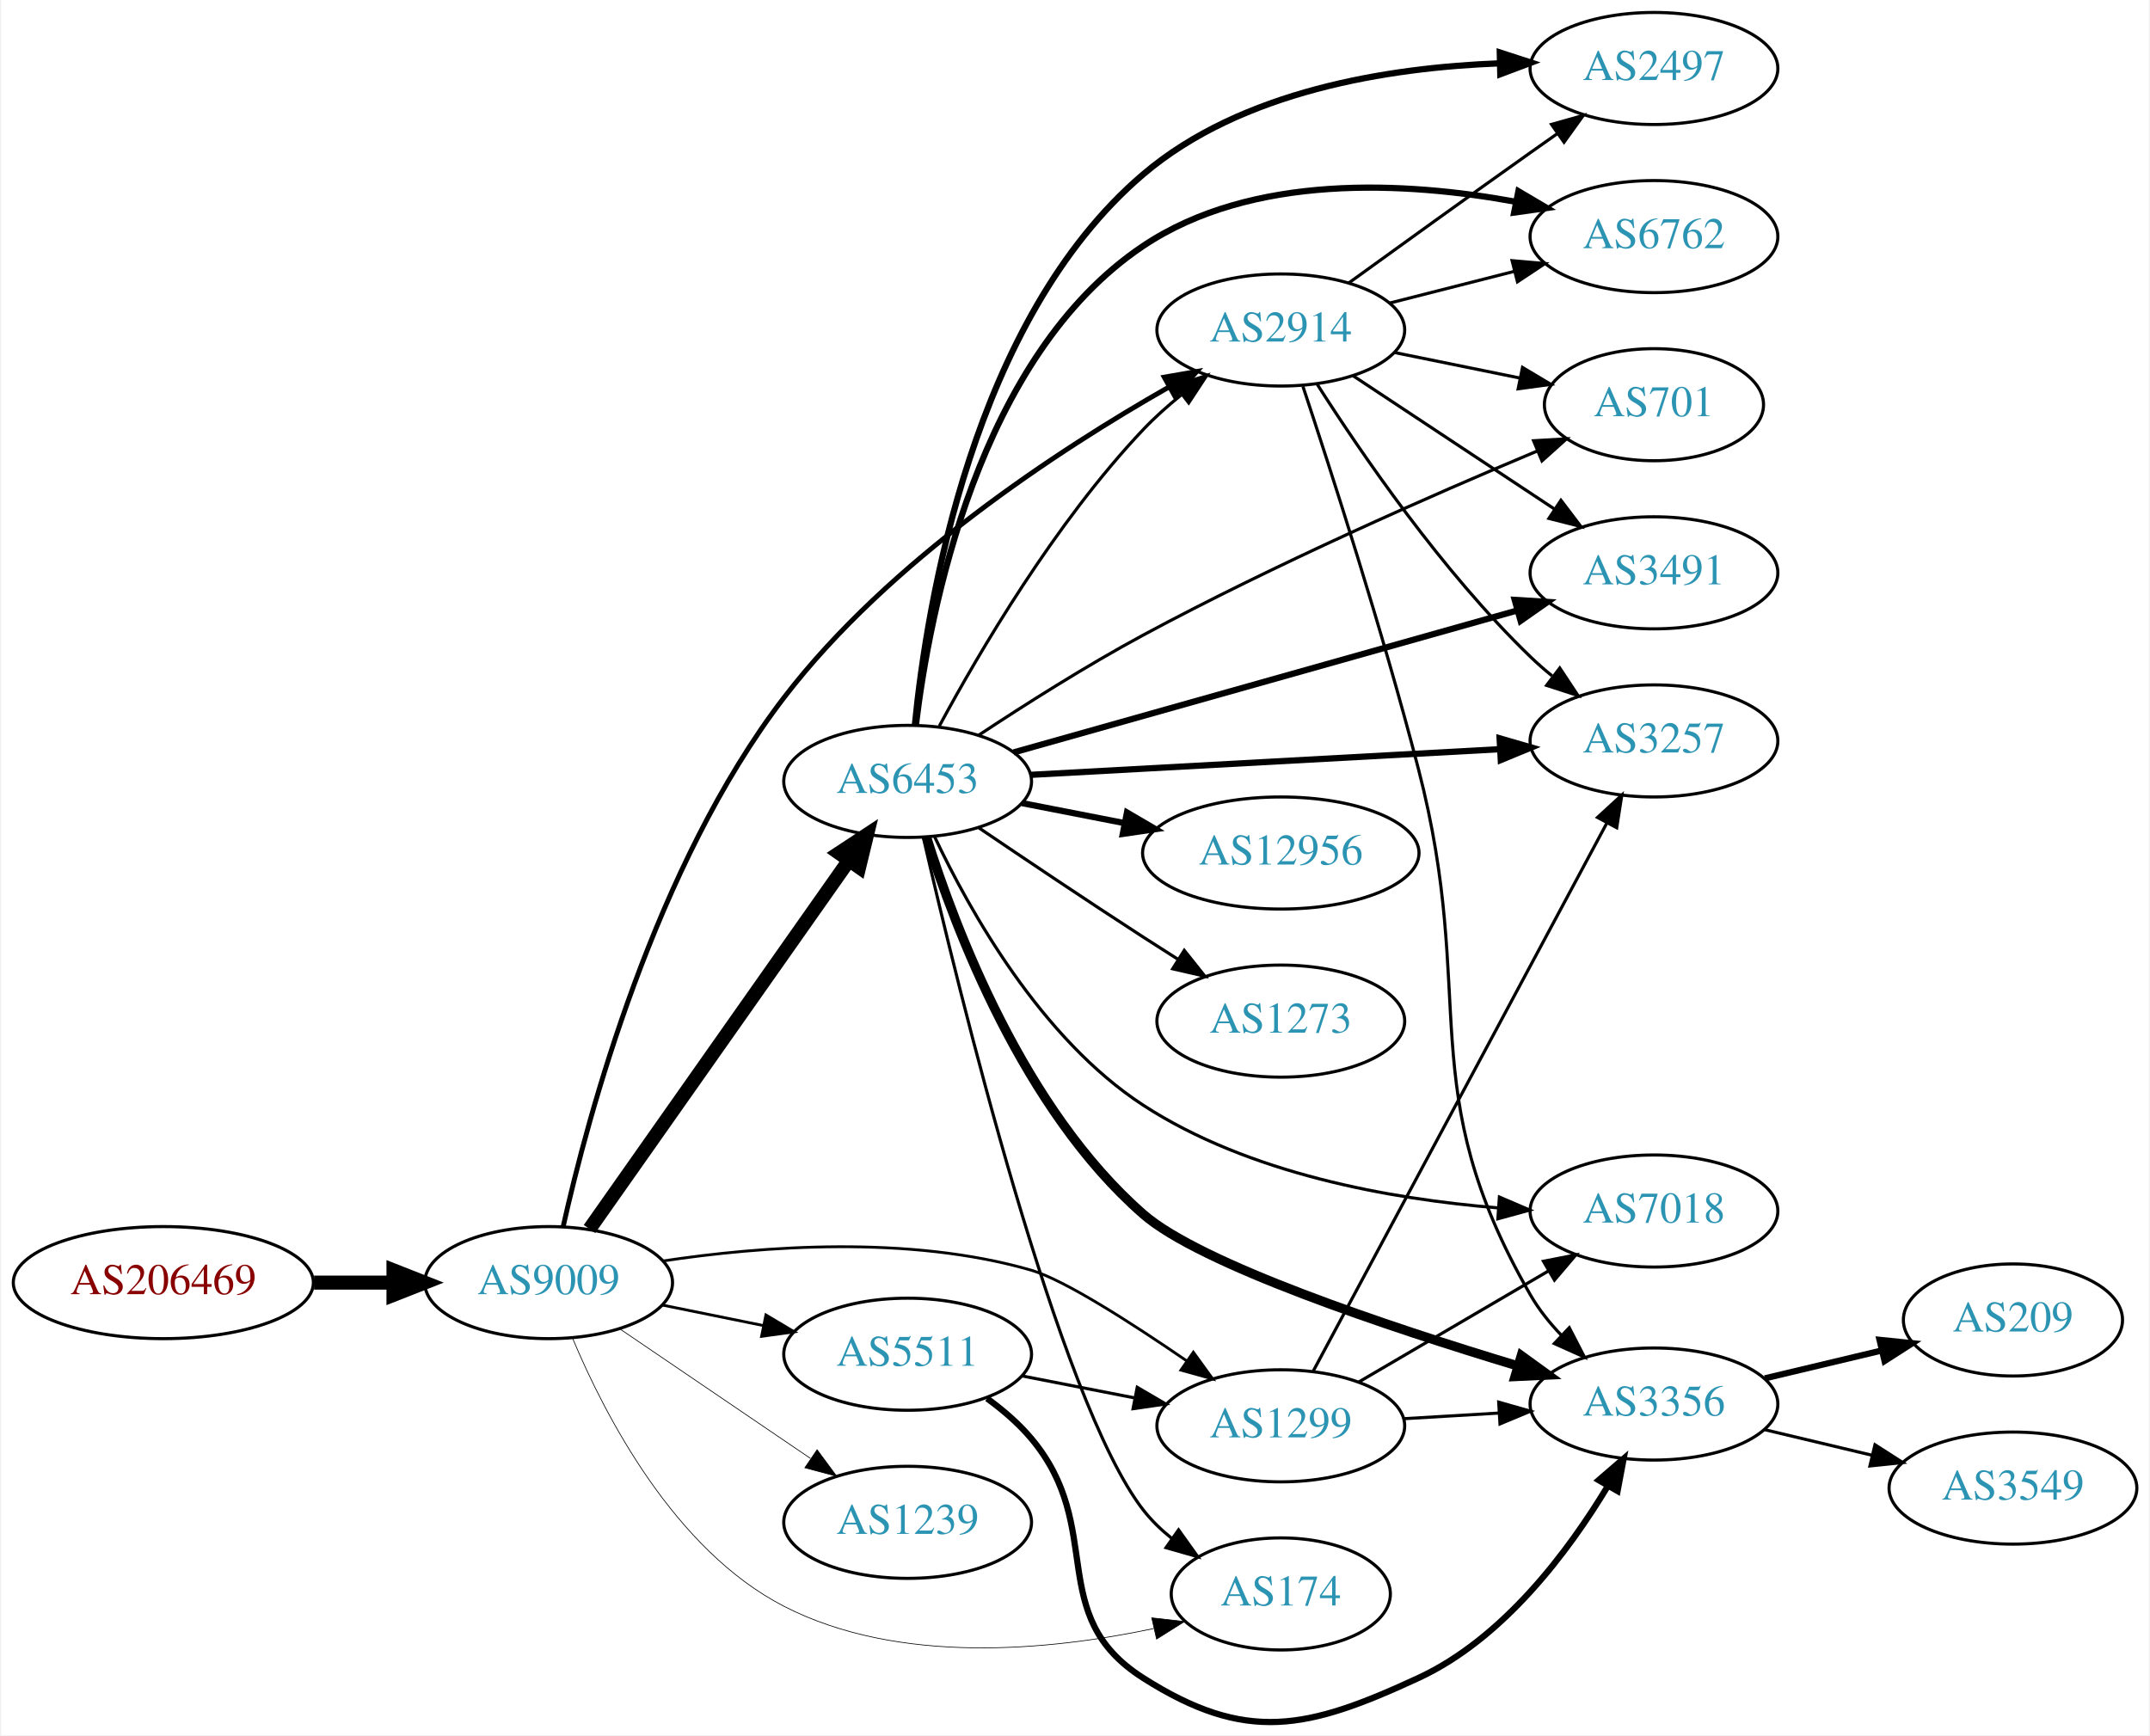
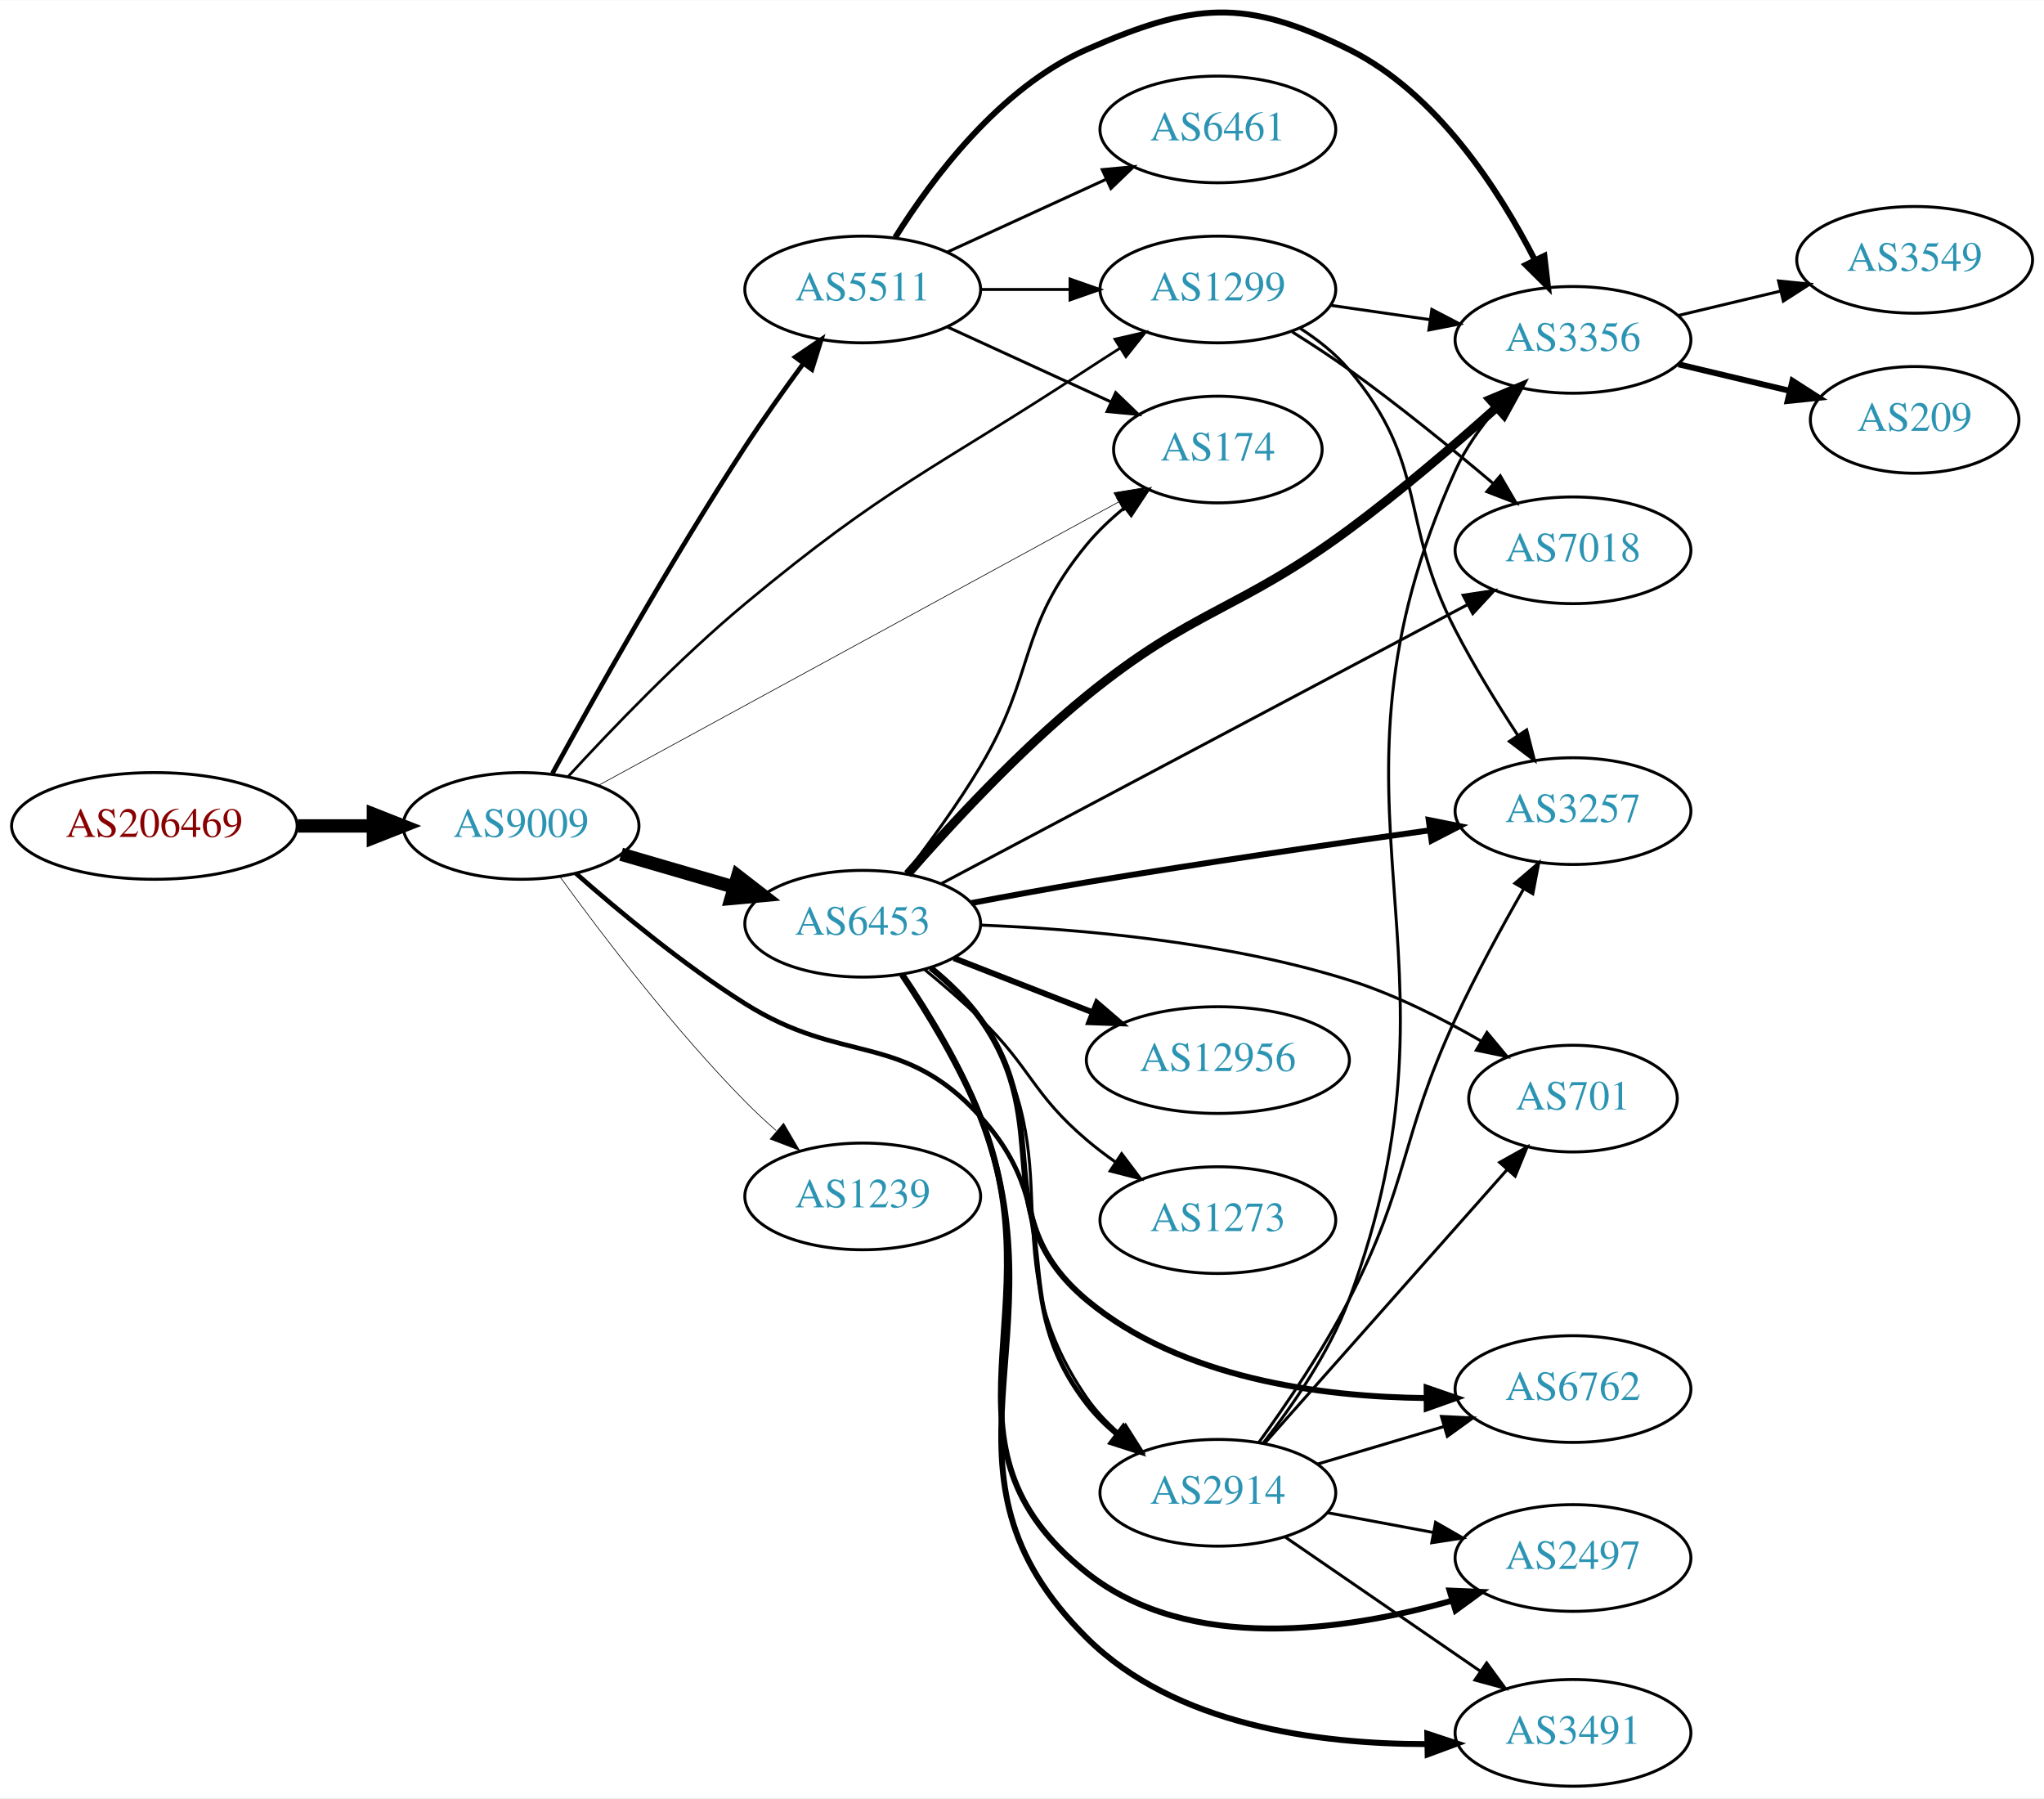
- <svg xmlns="http://www.w3.org/2000/svg" xmlns:xlink="http://www.w3.org/1999/xlink" width="690pt" height="557pt" viewBox="0.00 0.00 689.76 557.39">
-   <g id="graph0" class="graph" transform="scale(1 1) rotate(0) translate(4 553.386)">
-     <polygon fill="white" stroke="none" points="-4,4 -4,-553.386 685.755,-553.386 685.755,4 -4,4" />
+ <svg xmlns="http://www.w3.org/2000/svg" xmlns:xlink="http://www.w3.org/1999/xlink" width="690pt" height="607pt" viewBox="0.00 0.00 689.76 606.56">
+   <g id="graph0" class="graph" transform="scale(1 1) rotate(0) translate(4 602.558)">
+     <polygon fill="white" stroke="none" points="-4,4 -4,-602.558 685.755,-602.558 685.755,4 -4,4" />
    <g id="node1" class="node">
      <g id="a_node1">
        <a xlink:href="/asn/206469" xlink:title="AS206469 ~ Networked Creativity LLP [AT]">
-           <ellipse fill="#ffffff" stroke="black" cx="48.096" cy="-141.386" rx="48.192" ry="18" />
-           <text text-anchor="middle" x="48.096" y="-137.686" font-family="Times,serif" font-size="14.00" fill="#880000">AS206469</text>
+           <ellipse fill="#ffffff" stroke="black" cx="48.096" cy="-324" rx="48.192" ry="18" />
+           <text text-anchor="middle" x="48.096" y="-320.3" font-family="Times,serif" font-size="14.00" fill="#880000">AS206469</text>
        </a>
      </g>
    </g>
    <g id="node2" class="node">
      <g id="a_node2">
        <a xlink:href="/asn/9009" xlink:title="AS9009 ~ M247 Ltd [GB]">
-           <ellipse fill="#ffffff" stroke="black" cx="171.838" cy="-141.386" rx="39.794" ry="18" />
-           <text text-anchor="middle" x="171.838" y="-137.686" font-family="Times,serif" font-size="14.00" fill="#2c94b3">AS9009</text>
+           <ellipse fill="#ffffff" stroke="black" cx="171.838" cy="-324" rx="39.794" ry="18" />
+           <text text-anchor="middle" x="171.838" y="-320.3" font-family="Times,serif" font-size="14.00" fill="#2c94b3">AS9009</text>
        </a>
      </g>
    </g>
    <g id="edge1" class="edge">
-       <path fill="none" stroke="black" stroke-width="4.5" d="M96.513,-141.386C104.867,-141.386 113.577,-141.386 121.969,-141.386" />
-       <polygon fill="black" stroke="black" stroke-width="4.5" points="122.004,-145.324 132.004,-141.386 122.004,-137.449 122.004,-145.324" />
+       <path fill="none" stroke="black" stroke-width="4.5" d="M96.513,-324C104.867,-324 113.577,-324 121.969,-324" />
+       <polygon fill="black" stroke="black" stroke-width="4.5" points="122.004,-327.938 132.004,-324 122.004,-320.063 122.004,-327.938" />
    </g>
    <g id="node3" class="node">
      <g id="a_node3">
        <a xlink:href="/asn/6453" xlink:title="AS6453 ~ TATA COMMUNICATIONS (AMERICA) INC [US]">
-           <ellipse fill="#ffffff" stroke="black" cx="287.131" cy="-302.386" rx="39.794" ry="18" />
-           <text text-anchor="middle" x="287.131" y="-298.686" font-family="Times,serif" font-size="14.00" fill="#2c94b3">AS6453</text>
+           <ellipse fill="#ffffff" stroke="black" cx="287.131" cy="-291" rx="39.794" ry="18" />
+           <text text-anchor="middle" x="287.131" y="-287.3" font-family="Times,serif" font-size="14.00" fill="#2c94b3">AS6453</text>
        </a>
      </g>
    </g>
    <g id="edge2" class="edge">
-       <path fill="none" stroke="black" stroke-width="4.5" d="M184.962,-158.616C204.979,-187.062 245.033,-243.982 268.288,-277.03" />
-       <polygon fill="black" stroke="black" stroke-width="4.5" points="265.119,-279.368 274.094,-285.28 271.559,-274.836 265.119,-279.368" />
+       <path fill="none" stroke="black" stroke-width="4.5" d="M205.607,-314.455C217.467,-311 231.037,-307.048 243.614,-303.384" />
+       <polygon fill="black" stroke="black" stroke-width="4.5" points="244.936,-307.101 253.436,-300.524 242.733,-299.54 244.936,-307.101" />
    </g>
    <g id="node4" class="node">
      <g id="a_node4">
-         <a xlink:href="/asn/5511" xlink:title="AS5511 ~ Orange S.A. [FR]">
-           <ellipse fill="#ffffff" stroke="black" cx="287.131" cy="-118.386" rx="39.794" ry="18" />
-           <text text-anchor="middle" x="287.131" y="-114.686" font-family="Times,serif" font-size="14.00" fill="#2c94b3">AS5511</text>
+         <a xlink:href="/asn/2914" xlink:title="AS2914 ~ NTT America, Inc. [US]">
+           <ellipse fill="#ffffff" stroke="black" cx="406.973" cy="-99" rx="39.794" ry="18" />
+           <text text-anchor="middle" x="406.973" y="-95.3" font-family="Times,serif" font-size="14.00" fill="#2c94b3">AS2914</text>
        </a>
      </g>
    </g>
    <g id="edge3" class="edge">
-       <path fill="none" stroke="black" stroke-width="0.9" d="M208.374,-134.172C218.602,-132.095 229.903,-129.801 240.646,-127.62" />
-       <polygon fill="black" stroke="black" stroke-width="0.9" points="241.618,-130.994 250.721,-125.575 240.225,-124.134 241.618,-130.994" />
+       <path fill="none" stroke="black" stroke-width="1.575" d="M190.366,-307.975C204.966,-295.117 226.661,-277.112 247.484,-264 280.553,-243.176 300.437,-254.868 326.777,-226 357.772,-192.031 334.599,-165.339 362.777,-129 365.624,-125.329 369.045,-121.932 372.7,-118.846" />
+       <polygon fill="black" stroke="black" stroke-width="1.575" points="375.087,-121.429 380.942,-112.599 370.858,-115.85 375.087,-121.429" />
    </g>
    <g id="node5" class="node">
      <g id="a_node5">
        <a xlink:href="/asn/1299" xlink:title="AS1299 ~ Telia Carrier [EU]">
-           <ellipse fill="#ffffff" stroke="black" cx="406.973" cy="-95.386" rx="39.794" ry="18" />
-           <text text-anchor="middle" x="406.973" y="-91.686" font-family="Times,serif" font-size="14.00" fill="#2c94b3">AS1299</text>
+           <ellipse fill="#ffffff" stroke="black" cx="406.973" cy="-505" rx="39.794" ry="18" />
+           <text text-anchor="middle" x="406.973" y="-501.3" font-family="Times,serif" font-size="14.00" fill="#2c94b3">AS1299</text>
        </a>
      </g>
    </g>
    <g id="edge4" class="edge">
-       <path fill="none" stroke="black" stroke-width="0.9" d="M208.462,-148.327C240.173,-153.103 287.484,-156.752 326.777,-145.386 337.315,-142.338 358.743,-128.614 376.656,-116.315" />
-       <polygon fill="black" stroke="black" stroke-width="0.9" points="378.889,-119.025 385.104,-110.444 374.894,-113.277 378.889,-119.025" />
+       <path fill="none" stroke="black" stroke-width="0.9" d="M187.749,-340.695C202.265,-356.519 225.318,-380.547 247.484,-399 295.223,-438.743 310.809,-443.975 362.777,-478 366.357,-480.343 370.126,-482.765 373.885,-485.152" />
+       <polygon fill="black" stroke="black" stroke-width="0.9" points="372.218,-488.239 382.545,-490.605 375.948,-482.315 372.218,-488.239" />
    </g>
    <g id="node6" class="node">
      <g id="a_node6">
-         <a xlink:href="/asn/2914" xlink:title="AS2914 ~ NTT America, Inc. [US]">
-           <ellipse fill="#ffffff" stroke="black" cx="406.973" cy="-447.386" rx="39.794" ry="18" />
-           <text text-anchor="middle" x="406.973" y="-443.686" font-family="Times,serif" font-size="14.00" fill="#2c94b3">AS2914</text>
+         <a xlink:href="/asn/5511" xlink:title="AS5511 ~ Orange S.A. [FR]">
+           <ellipse fill="#ffffff" stroke="black" cx="287.131" cy="-505" rx="39.794" ry="18" />
+           <text text-anchor="middle" x="287.131" y="-501.3" font-family="Times,serif" font-size="14.00" fill="#2c94b3">AS5511</text>
        </a>
      </g>
    </g>
    <g id="edge5" class="edge">
-       <path fill="none" stroke="black" stroke-width="1.575" d="M176.494,-159.34C184.42,-194.826 205.91,-275.192 247.484,-329.386 281.219,-373.36 335.498,-408.828 370.955,-429.012" />
-       <polygon fill="black" stroke="black" stroke-width="1.575" points="369.543,-432.233 379.981,-434.052 372.956,-426.121 369.543,-432.233" />
+       <path fill="none" stroke="black" stroke-width="1.575" d="M182.426,-341.733C196.127,-366.762 222.428,-413.673 247.484,-452 253.56,-461.293 260.613,-471.196 267.019,-479.895" />
+       <polygon fill="black" stroke="black" stroke-width="1.575" points="264.368,-482.196 273.148,-488.126 269.983,-478.015 264.368,-482.196" />
    </g>
    <g id="node7" class="node">
      <g id="a_node7">
        <a xlink:href="/asn/1239" xlink:title="AS1239 ~ Sprint [US]">
-           <ellipse fill="#ffffff" stroke="black" cx="287.131" cy="-64.386" rx="39.794" ry="18" />
-           <text text-anchor="middle" x="287.131" y="-60.686" font-family="Times,serif" font-size="14.00" fill="#2c94b3">AS1239</text>
+           <ellipse fill="#ffffff" stroke="black" cx="287.131" cy="-199" rx="39.794" ry="18" />
+           <text text-anchor="middle" x="287.131" y="-195.3" font-family="Times,serif" font-size="14.00" fill="#2c94b3">AS1239</text>
        </a>
      </g>
    </g>
    <g id="edge6" class="edge">
-       <path fill="none" stroke="black" stroke-width="0.225" d="M194.682,-126.54C212.079,-114.716 236.627,-98.032 255.909,-84.926" />
-       <polygon fill="black" stroke="black" stroke-width="0.225" points="258.051,-87.703 264.354,-79.187 254.116,-81.913 258.051,-87.703" />
+       <path fill="none" stroke="black" stroke-width="0.225" d="M185.087,-306.678C199.141,-287.321 223.369,-255.486 247.484,-231 250.736,-227.699 254.304,-224.388 257.917,-221.215" />
+       <polygon fill="black" stroke="black" stroke-width="0.225" points="260.426,-223.676 265.794,-214.542 255.902,-218.335 260.426,-223.676" />
    </g>
    <g id="node8" class="node">
      <g id="a_node8">
        <a xlink:href="/asn/174" xlink:title="AS174 ~ Cogent Communications [US]">
-           <ellipse fill="#ffffff" stroke="black" cx="406.973" cy="-41.386" rx="35.194" ry="18" />
-           <text text-anchor="middle" x="406.973" y="-37.686" font-family="Times,serif" font-size="14.00" fill="#2c94b3">AS174</text>
+           <ellipse fill="#ffffff" stroke="black" cx="406.973" cy="-451" rx="35.194" ry="18" />
+           <text text-anchor="middle" x="406.973" y="-447.3" font-family="Times,serif" font-size="14.00" fill="#2c94b3">AS174</text>
        </a>
      </g>
    </g>
    <g id="edge7" class="edge">
-       <path fill="none" stroke="black" stroke-width="0.225" d="M179.602,-123.335C189.948,-98.672 212.288,-55.448 247.484,-37.386 284.324,-18.481 332.597,-23.177 366.144,-30.263" />
-       <polygon fill="black" stroke="black" stroke-width="0.225" points="365.526,-33.712 376.053,-32.516 367.078,-26.886 365.526,-33.712" />
+       <path fill="none" stroke="black" stroke-width="0.225" d="M198.231,-337.833C240.827,-361.037 326.607,-407.765 373.516,-433.319" />
+       <polygon fill="black" stroke="black" stroke-width="0.225" points="371.9,-436.424 382.356,-438.134 375.248,-430.277 371.9,-436.424" />
    </g>
    <g id="edge14" class="edge">
-       <path fill="none" stroke="black" d="M297.321,-320.195C309.986,-343.681 334.476,-385.519 362.777,-415.386 366.455,-419.267 370.649,-423.013 374.945,-426.49" />
-       <polygon fill="black" stroke="black" points="373.15,-429.523 383.222,-432.811 377.399,-423.96 373.15,-429.523" />
-     </g>
-     <g id="edge15" class="edge">
-       <path fill="none" stroke="black" d="M292.15,-284.485C303.296,-235.996 335.57,-103.407 362.777,-68.386 365.402,-65.008 368.577,-61.942 372.001,-59.191" />
-       <polygon fill="black" stroke="black" points="374.139,-61.966 380.3,-53.346 370.108,-56.243 374.139,-61.966" />
+       <path fill="none" stroke="black" d="M310.414,-276.374C316.457,-271.478 322.503,-265.572 326.777,-259 358.999,-209.461 329.23,-179.651 362.777,-131 365.748,-126.693 369.489,-122.737 373.52,-119.186" />
+       <polygon fill="black" stroke="black" points="375.834,-121.818 381.505,-112.869 371.491,-116.328 375.834,-121.818" />
+     </g>
+     <g id="edge17" class="edge">
+       <path fill="none" stroke="black" d="M301.845,-308.116C309.637,-318.239 319.298,-331.489 326.777,-344 345.749,-375.736 339.231,-390.492 362.777,-419 366.418,-423.407 370.789,-427.538 375.333,-431.271" />
+       <polygon fill="black" stroke="black" points="373.498,-434.273 383.577,-437.537 377.733,-428.699 373.498,-434.273" />
    </g>
    <g id="node9" class="node">
      <g id="a_node9">
        <a xlink:href="/asn/3491" xlink:title="AS3491 ~ PCCW Global, Inc. [US]">
-           <ellipse fill="#ffffff" stroke="black" cx="526.816" cy="-369.386" rx="39.794" ry="18" />
-           <text text-anchor="middle" x="526.816" y="-365.686" font-family="Times,serif" font-size="14.00" fill="#2c94b3">AS3491</text>
+           <ellipse fill="#ffffff" stroke="black" cx="526.816" cy="-18" rx="39.794" ry="18" />
+           <text text-anchor="middle" x="526.816" y="-14.3" font-family="Times,serif" font-size="14.00" fill="#2c94b3">AS3491</text>
        </a>
      </g>
    </g>
    <g id="edge8" class="edge">
-       <path fill="none" stroke="black" stroke-width="2" d="M321.18,-311.702C363.367,-323.594 436.44,-344.192 482.893,-357.287" />
-       <polygon fill="black" stroke="black" stroke-width="2" points="482.091,-360.697 492.665,-360.041 483.99,-353.959 482.091,-360.697" />
+       <path fill="none" stroke="black" stroke-width="2" d="M300.478,-273.886C309.054,-261.23 320.099,-243.265 326.777,-226 355.581,-151.535 306.097,-106.232 362.777,-50 392.505,-20.508 440.945,-14.174 477.316,-14.217" />
+       <polygon fill="black" stroke="black" stroke-width="2" points="477.644,-17.723 487.704,-14.4 477.768,-10.724 477.644,-17.723" />
    </g>
    <g id="node10" class="node">
      <g id="a_node10">
        <a xlink:href="/asn/3356" xlink:title="AS3356 ~ Level 3 Parent, LLC [US]">
-           <ellipse fill="#ffffff" stroke="black" cx="526.816" cy="-102.386" rx="39.794" ry="18" />
-           <text text-anchor="middle" x="526.816" y="-98.686" font-family="Times,serif" font-size="14.00" fill="#2c94b3">AS3356</text>
+           <ellipse fill="#ffffff" stroke="black" cx="526.816" cy="-488" rx="39.794" ry="18" />
+           <text text-anchor="middle" x="526.816" y="-484.3" font-family="Times,serif" font-size="14.00" fill="#2c94b3">AS3356</text>
        </a>
      </g>
    </g>
    <g id="edge9" class="edge">
-       <path fill="none" stroke="black" stroke-width="3" d="M293.216,-284.409C302.388,-255.093 324.407,-196.904 362.777,-163.386 381.162,-147.326 441.269,-127.244 483.12,-114.611" />
-       <polygon fill="black" stroke="black" stroke-width="3" points="484.22,-117.935 492.802,-111.723 482.219,-111.228 484.22,-117.935" />
+       <path fill="none" stroke="black" stroke-width="3" d="M302.269,-307.742C316.578,-324.141 339.811,-349.321 362.777,-368 398.857,-397.344 413.777,-396.349 451.17,-424 468.38,-436.727 486.639,-452.341 500.791,-464.96" />
+       <polygon fill="black" stroke="black" stroke-width="3" points="498.836,-467.909 508.61,-471.999 503.52,-462.707 498.836,-467.909" />
    </g>
    <g id="node11" class="node">
      <g id="a_node11">
-         <a xlink:href="/asn/2497" xlink:title="AS2497 ~ Internet Initiative Japan Inc. [JP]">
-           <ellipse fill="#ffffff" stroke="black" cx="526.816" cy="-531.386" rx="39.794" ry="18" />
-           <text text-anchor="middle" x="526.816" y="-527.686" font-family="Times,serif" font-size="14.00" fill="#2c94b3">AS2497</text>
+         <a xlink:href="/asn/3257" xlink:title="AS3257 ~ GTT [DE]">
+           <ellipse fill="#ffffff" stroke="black" cx="526.816" cy="-329" rx="39.794" ry="18" />
+           <text text-anchor="middle" x="526.816" y="-325.3" font-family="Times,serif" font-size="14.00" fill="#2c94b3">AS3257</text>
        </a>
      </g>
    </g>
    <g id="edge10" class="edge">
-       <path fill="none" stroke="black" stroke-width="2" d="M289.445,-320.419C293.288,-359.189 307.993,-450.734 362.777,-497.386 394.334,-524.259 441.672,-531.697 477.222,-533.04" />
-       <polygon fill="black" stroke="black" stroke-width="2" points="477.301,-536.542 487.378,-533.272 477.461,-529.544 477.301,-536.542" />
+       <path fill="none" stroke="black" stroke-width="2" d="M323.771,-297.979C336.107,-300.316 350.033,-302.868 362.777,-305 401.608,-311.497 445.801,-317.944 478.372,-322.517" />
+       <polygon fill="black" stroke="black" stroke-width="2" points="478.13,-326.017 488.518,-323.934 479.098,-319.084 478.13,-326.017" />
    </g>
    <g id="node12" class="node">
      <g id="a_node12">
        <a xlink:href="/asn/6762" xlink:title="AS6762 ~ TELECOM ITALIA SPARKLE S.p.A. [IT]">
-           <ellipse fill="#ffffff" stroke="black" cx="526.816" cy="-477.386" rx="39.794" ry="18" />
-           <text text-anchor="middle" x="526.816" y="-473.686" font-family="Times,serif" font-size="14.00" fill="#2c94b3">AS6762</text>
+           <ellipse fill="#ffffff" stroke="black" cx="526.816" cy="-134" rx="39.794" ry="18" />
+           <text text-anchor="middle" x="526.816" y="-130.3" font-family="Times,serif" font-size="14.00" fill="#2c94b3">AS6762</text>
        </a>
      </g>
    </g>
    <g id="edge11" class="edge">
-       <path fill="none" stroke="black" stroke-width="2" d="M289.773,-320.453C294.168,-356.927 309.757,-438.896 362.777,-474.386 397.787,-497.82 447.186,-495.024 482.415,-488.574" />
-       <polygon fill="black" stroke="black" stroke-width="2" points="483.285,-491.969 492.406,-486.579 481.915,-485.105 483.285,-491.969" />
+       <path fill="none" stroke="black" stroke-width="2" d="M310.054,-276.129C316.087,-271.226 322.218,-265.377 326.777,-259 353.039,-222.27 328.106,-192.924 362.777,-164 394.458,-137.571 441.78,-131.334 477.293,-130.962" />
+       <polygon fill="black" stroke="black" stroke-width="2" points="477.422,-134.463 487.438,-131.01 477.455,-127.463 477.422,-134.463" />
    </g>
    <g id="node13" class="node">
      <g id="a_node13">
-         <a xlink:href="/asn/3257" xlink:title="AS3257 ~ GTT [DE]">
-           <ellipse fill="#ffffff" stroke="black" cx="526.816" cy="-315.386" rx="39.794" ry="18" />
-           <text text-anchor="middle" x="526.816" y="-311.686" font-family="Times,serif" font-size="14.00" fill="#2c94b3">AS3257</text>
+         <a xlink:href="/asn/2497" xlink:title="AS2497 ~ Internet Initiative Japan Inc. [JP]">
+           <ellipse fill="#ffffff" stroke="black" cx="526.816" cy="-77" rx="39.794" ry="18" />
+           <text text-anchor="middle" x="526.816" y="-73.3" font-family="Times,serif" font-size="14.00" fill="#2c94b3">AS2497</text>
        </a>
      </g>
    </g>
    <g id="edge12" class="edge">
-       <path fill="none" stroke="black" stroke-width="2" d="M326.583,-304.489C367.661,-306.736 432.861,-310.302 477.406,-312.738" />
-       <polygon fill="black" stroke="black" stroke-width="2" points="477.243,-316.235 487.419,-313.286 477.625,-309.245 477.243,-316.235" />
+       <path fill="none" stroke="black" stroke-width="2" d="M300.332,-273.829C308.838,-261.145 319.859,-243.17 326.777,-226 353.047,-160.804 307.708,-115.681 362.777,-72 397.253,-44.654 449.946,-52.348 486.038,-62.619" />
+       <polygon fill="black" stroke="black" stroke-width="2" points="485.164,-66.011 495.749,-65.558 487.191,-59.311 485.164,-66.011" />
    </g>
    <g id="node14" class="node">
      <g id="a_node14">
        <a xlink:href="/asn/12956" xlink:title="AS12956 ~ TELXIUS [ES]">
-           <ellipse fill="#ffffff" stroke="black" cx="406.973" cy="-279.386" rx="44.393" ry="18" />
-           <text text-anchor="middle" x="406.973" y="-275.686" font-family="Times,serif" font-size="14.00" fill="#2c94b3">AS12956</text>
+           <ellipse fill="#ffffff" stroke="black" cx="406.973" cy="-245" rx="44.393" ry="18" />
+           <text text-anchor="middle" x="406.973" y="-241.3" font-family="Times,serif" font-size="14.00" fill="#2c94b3">AS12956</text>
        </a>
      </g>
    </g>
    <g id="edge13" class="edge">
-       <path fill="none" stroke="black" stroke-width="2" d="M323.807,-295.423C334.18,-293.398 345.698,-291.15 356.748,-288.994" />
-       <polygon fill="black" stroke="black" stroke-width="2" points="357.574,-292.399 366.718,-287.048 356.233,-285.528 357.574,-292.399" />
+       <path fill="none" stroke="black" stroke-width="2" d="M317.868,-279.392C332.097,-273.838 349.364,-267.098 364.828,-261.061" />
+       <polygon fill="black" stroke="black" stroke-width="2" points="366.138,-264.307 374.181,-257.41 363.592,-257.786 366.138,-264.307" />
    </g>
    <g id="node15" class="node">
      <g id="a_node15">
-         <a xlink:href="/asn/1273" xlink:title="AS1273 ~ Vodafone Group PLC [EU]">
-           <ellipse fill="#ffffff" stroke="black" cx="406.973" cy="-225.386" rx="39.794" ry="18" />
-           <text text-anchor="middle" x="406.973" y="-221.686" font-family="Times,serif" font-size="14.00" fill="#2c94b3">AS1273</text>
-         </a>
-       </g>
-     </g>
-     <g id="edge16" class="edge">
-       <path fill="none" stroke="black" d="M309.895,-287.545C324.721,-277.5 344.838,-263.997 362.777,-252.386 366.369,-250.062 370.146,-247.651 373.909,-245.271" />
-       <polygon fill="black" stroke="black" points="375.97,-248.11 382.574,-239.825 372.245,-242.183 375.97,-248.11" />
+         <a xlink:href="/asn/701" xlink:title="AS701 ~ UUNET [US]">
+           <ellipse fill="#ffffff" stroke="black" cx="526.816" cy="-232" rx="35.194" ry="18" />
+           <text text-anchor="middle" x="526.816" y="-228.3" font-family="Times,serif" font-size="14.00" fill="#2c94b3">AS701</text>
+         </a>
+       </g>
+     </g>
+     <g id="edge15" class="edge">
+       <path fill="none" stroke="black" d="M326.861,-290.546C360.439,-289.204 409.976,-284.922 451.17,-272 466.671,-267.137 482.698,-259.02 495.909,-251.364" />
+       <polygon fill="black" stroke="black" points="497.782,-254.322 504.564,-246.182 494.186,-248.316 497.782,-254.322" />
    </g>
    <g id="node16" class="node">
      <g id="a_node16">
-         <a xlink:href="/asn/701" xlink:title="AS701 ~ UUNET [US]">
-           <ellipse fill="#ffffff" stroke="black" cx="526.816" cy="-423.386" rx="35.194" ry="18" />
-           <text text-anchor="middle" x="526.816" y="-419.686" font-family="Times,serif" font-size="14.00" fill="#2c94b3">AS701</text>
-         </a>
-       </g>
-     </g>
-     <g id="edge17" class="edge">
-       <path fill="none" stroke="black" d="M309.872,-317.176C324.519,-326.863 344.44,-339.511 362.777,-349.386 405.123,-372.191 455.839,-394.461 489.339,-408.513" />
-       <polygon fill="black" stroke="black" points="488.154,-411.811 498.731,-412.426 490.847,-405.349 488.154,-411.811" />
+         <a xlink:href="/asn/7018" xlink:title="AS7018 ~ AT&amp;T Services, Inc. [US]">
+           <ellipse fill="#ffffff" stroke="black" cx="526.816" cy="-417" rx="39.794" ry="18" />
+           <text text-anchor="middle" x="526.816" y="-413.3" font-family="Times,serif" font-size="14.00" fill="#2c94b3">AS7018</text>
+         </a>
+       </g>
+     </g>
+     <g id="edge16" class="edge">
+       <path fill="none" stroke="black" d="M313.567,-304.484C356.344,-327.16 442.735,-372.958 491.068,-398.58" />
+       <polygon fill="black" stroke="black" points="489.729,-401.831 500.203,-403.422 493.007,-395.646 489.729,-401.831" />
    </g>
    <g id="node17" class="node">
      <g id="a_node17">
-         <a xlink:href="/asn/7018" xlink:title="AS7018 ~ AT&amp;T Services, Inc. [US]">
-           <ellipse fill="#ffffff" stroke="black" cx="526.816" cy="-164.386" rx="39.794" ry="18" />
-           <text text-anchor="middle" x="526.816" y="-160.686" font-family="Times,serif" font-size="14.00" fill="#2c94b3">AS7018</text>
+         <a xlink:href="/asn/1273" xlink:title="AS1273 ~ Vodafone Group PLC [EU]">
+           <ellipse fill="#ffffff" stroke="black" cx="406.973" cy="-191" rx="39.794" ry="18" />
+           <text text-anchor="middle" x="406.973" y="-187.3" font-family="Times,serif" font-size="14.00" fill="#2c94b3">AS1273</text>
        </a>
      </g>
    </g>
    <g id="edge18" class="edge">
-       <path fill="none" stroke="black" d="M295.839,-284.516C307.005,-260.877 329.993,-219.722 362.777,-198.386 396.709,-176.304 442.295,-168.206 476.637,-165.401" />
-       <polygon fill="black" stroke="black" points="477.174,-168.872 486.908,-164.691 476.691,-161.889 477.174,-168.872" />
+       <path fill="none" stroke="black" d="M307.916,-275.629C314.133,-270.536 320.904,-264.706 326.777,-259 344.171,-242.103 344.3,-233.704 362.777,-218 365.799,-215.432 369.088,-212.935 372.457,-210.563" />
+       <polygon fill="black" stroke="black" points="374.502,-213.406 380.892,-204.955 370.627,-207.577 374.502,-213.406" />
+     </g>
+     <g id="edge24" class="edge">
+       <path fill="none" stroke="black" d="M429.588,-84.143C448.076,-71.435 474.89,-53.005 495.519,-38.825" />
+       <polygon fill="black" stroke="black" points="497.681,-41.586 503.94,-33.037 493.716,-35.817 497.681,-41.586" />
+     </g>
+     <g id="edge26" class="edge">
+       <path fill="none" stroke="black" d="M422.248,-115.73C432.064,-128.201 444.49,-146.101 451.17,-164 495.041,-281.549 435.517,-329.656 487.17,-444 490.525,-451.427 495.567,-458.517 500.912,-464.752" />
+       <polygon fill="black" stroke="black" points="498.387,-467.177 507.739,-472.155 503.533,-462.431 498.387,-467.177" />
+     </g>
+     <g id="edge28" class="edge">
+       <path fill="none" stroke="black" d="M420.814,-116.007C430.052,-128.757 442.381,-146.885 451.17,-164 471.795,-204.166 468.21,-218.021 487.17,-259 494.018,-273.802 502.72,-289.76 510.132,-302.697" />
+       <polygon fill="black" stroke="black" points="507.208,-304.632 515.256,-311.523 513.262,-301.117 507.208,-304.632" />
+     </g>
+     <g id="edge25" class="edge">
+       <path fill="none" stroke="black" d="M440.486,-108.657C453.643,-112.564 469.015,-117.13 483.059,-121.301" />
+       <polygon fill="black" stroke="black" points="482.417,-124.761 493,-124.253 484.41,-118.051 482.417,-124.761" />
+     </g>
+     <g id="edge29" class="edge">
+       <path fill="none" stroke="black" d="M443.97,-92.28C455.174,-90.188 467.687,-87.852 479.492,-85.648" />
+       <polygon fill="black" stroke="black" points="480.446,-89.031 489.633,-83.755 479.161,-82.15 480.446,-89.031" />
+     </g>
+     <g id="edge27" class="edge">
+       <path fill="none" stroke="black" d="M422.66,-115.576C443.237,-138.799 480.774,-181.165 504.447,-207.882" />
+       <polygon fill="black" stroke="black" points="502.063,-210.47 511.315,-215.633 507.302,-205.827 502.063,-210.47" />
    </g>
    <g id="edge20" class="edge">
-       <path fill="none" stroke="black" d="M323.807,-111.423C335.239,-109.192 348.061,-106.689 360.114,-104.337" />
-       <polygon fill="black" stroke="black" points="360.867,-107.756 370.012,-102.405 359.526,-100.885 360.867,-107.756" />
+       <path fill="none" stroke="black" d="M444.936,-499.668C455.582,-498.132 467.344,-496.435 478.524,-494.822" />
+       <polygon fill="black" stroke="black" points="479.181,-498.264 488.579,-493.372 478.182,-491.336 479.181,-498.264" />
    </g>
    <g id="edge19" class="edge">
-       <path fill="none" stroke="black" stroke-width="2" d="M312.644,-104.173C317.742,-100.461 322.774,-96.147 326.777,-91.386 351.09,-62.472 330.906,-34.668 362.777,-14.386 395.921,6.705 415.521,2.121 451.17,-14.386 478.408,-26.999 499.332,-54.991 512.003,-76.04" />
-       <polygon fill="black" stroke="black" stroke-width="2" points="509.056,-77.937 517.079,-84.857 515.122,-74.444 509.056,-77.937" />
-     </g>
-     <g id="edge24" class="edge">
-       <path fill="none" stroke="black" d="M446.56,-97.678C456.326,-98.258 466.942,-98.889 477.137,-99.494" />
-       <polygon fill="black" stroke="black" points="476.953,-102.99 487.143,-100.089 477.368,-96.002 476.953,-102.99" />
-     </g>
-     <g id="edge25" class="edge">
-       <path fill="none" stroke="black" d="M417.418,-113.018C438.069,-151.571 487.335,-243.546 511.69,-289.015" />
-       <polygon fill="black" stroke="black" points="508.683,-290.813 516.49,-297.976 514.854,-287.508 508.683,-290.813" />
-     </g>
-     <g id="edge23" class="edge">
-       <path fill="none" stroke="black" d="M432.105,-109.516C449.66,-119.795 473.635,-133.833 492.94,-145.136" />
-       <polygon fill="black" stroke="black" points="491.319,-148.243 501.717,-150.275 494.856,-142.202 491.319,-148.243" />
+       <path fill="none" stroke="black" d="M434.686,-491.934C440.682,-488.076 446.61,-483.41 451.17,-478 478.4,-445.686 467.787,-427.55 487.17,-390 493.369,-377.99 501.201,-365.276 508.192,-354.582" />
+       <polygon fill="black" stroke="black" points="511.187,-356.399 513.811,-346.134 505.358,-352.522 511.187,-356.399" />
+     </g>
+     <g id="edge21" class="edge">
+       <path fill="none" stroke="black" d="M432.092,-490.674C438.405,-486.722 445.132,-482.328 451.17,-478 467.885,-466.019 485.753,-451.485 499.815,-439.609" />
+       <polygon fill="black" stroke="black" points="502.274,-442.113 507.617,-432.964 497.735,-436.783 502.274,-442.113" />
+     </g>
+     <g id="edge33" class="edge">
+       <path fill="none" stroke="black" d="M327.044,-505C336.597,-505 346.947,-505 356.909,-505" />
+       <polygon fill="black" stroke="black" points="357.102,-508.5 367.102,-505 357.102,-501.5 357.102,-508.5" />
+     </g>
+     <g id="edge32" class="edge">
+       <path fill="none" stroke="black" d="M315.76,-492.339C332.176,-484.817 353.158,-475.202 370.754,-467.139" />
+       <polygon fill="black" stroke="black" points="372.499,-470.189 380.132,-462.842 369.583,-463.826 372.499,-470.189" />
    </g>
    <g id="edge31" class="edge">
-       <path fill="none" stroke="black" d="M430.139,-432.715C448.375,-420.644 474.433,-403.397 494.751,-389.948" />
-       <polygon fill="black" stroke="black" points="496.942,-392.695 503.349,-384.257 493.079,-386.858 496.942,-392.695" />
-     </g>
-     <g id="edge26" class="edge">
-       <path fill="none" stroke="black" d="M414.077,-429.279C422.95,-402.582 439.608,-350.996 451.17,-306.386 470.435,-232.046 448.853,-203.941 487.17,-137.386 489.812,-132.797 493.264,-128.477 497.019,-124.544" />
-       <polygon fill="black" stroke="black" points="499.62,-126.902 504.479,-117.486 494.809,-121.817 499.62,-126.902" />
-     </g>
-     <g id="edge28" class="edge">
-       <path fill="none" stroke="black" d="M428.759,-462.467C444.7,-474.004 467.271,-490.275 487.17,-504.386 489.992,-506.388 492.937,-508.465 495.886,-510.538" />
-       <polygon fill="black" stroke="black" points="493.914,-513.43 504.112,-516.303 497.932,-507.697 493.914,-513.43" />
-     </g>
-     <g id="edge27" class="edge">
-       <path fill="none" stroke="black" d="M442.058,-456.063C454.517,-459.235 468.789,-462.868 481.98,-466.226" />
-       <polygon fill="black" stroke="black" points="481.253,-469.653 491.808,-468.728 482.98,-462.869 481.253,-469.653" />
+       <path fill="none" stroke="black" stroke-width="2" d="M298.098,-522.562C310.4,-542.249 333.353,-573.103 362.777,-586 398.758,-601.771 415.966,-603.438 451.17,-586 480.815,-571.315 501.889,-538.595 513.926,-514.998" />
+       <polygon fill="black" stroke="black" stroke-width="2" points="517.156,-516.358 518.385,-505.834 510.862,-513.295 517.156,-516.358" />
+     </g>
+     <g id="node20" class="node">
+       <g id="a_node20">
+         <a xlink:href="/asn/6461" xlink:title="AS6461 ~ Zayo Bandwidth [US]">
+           <ellipse fill="#ffffff" stroke="black" cx="406.973" cy="-559" rx="39.794" ry="18" />
+           <text text-anchor="middle" x="406.973" y="-555.3" font-family="Times,serif" font-size="14.00" fill="#2c94b3">AS6461</text>
+         </a>
+       </g>
    </g>
    <g id="edge30" class="edge">
-       <path fill="none" stroke="black" d="M418.583,-430.078C432.564,-408.117 458.734,-369.805 487.17,-342.386 489.324,-340.309 491.651,-338.274 494.058,-336.312" />
-       <polygon fill="black" stroke="black" points="496.566,-338.803 502.412,-329.967 492.332,-333.228 496.566,-338.803" />
-     </g>
-     <g id="edge29" class="edge">
-       <path fill="none" stroke="black" d="M443.33,-440.185C456.08,-437.589 470.592,-434.633 483.852,-431.933" />
-       <polygon fill="black" stroke="black" points="484.597,-435.353 493.698,-429.927 483.2,-428.493 484.597,-435.353" />
+       <path fill="none" stroke="black" d="M315.76,-517.661C331.717,-524.973 351.987,-534.261 369.27,-542.181" />
+       <polygon fill="black" stroke="black" points="367.969,-545.435 378.518,-546.419 370.885,-539.071 367.969,-545.435" />
    </g>
    <g id="node18" class="node">
      <g id="a_node18">
-         <a xlink:href="/asn/209" xlink:title="AS209 ~ CenturyLink Communications, LLC [US]">
-           <ellipse fill="#ffffff" stroke="black" cx="642.109" cy="-129.386" rx="35.194" ry="18" />
-           <text text-anchor="middle" x="642.109" y="-125.686" font-family="Times,serif" font-size="14.00" fill="#2c94b3">AS209</text>
-         </a>
-       </g>
-     </g>
-     <g id="edge21" class="edge">
-       <path fill="none" stroke="black" stroke-width="2" d="M562.423,-110.634C574.218,-113.445 587.522,-116.615 599.79,-119.539" />
-       <polygon fill="black" stroke="black" stroke-width="2" points="599.256,-123.01 609.795,-121.923 600.879,-116.2 599.256,-123.01" />
+         <a xlink:href="/asn/3549" xlink:title="AS3549 ~ Level 3 Parent, LLC [US]">
+           <ellipse fill="#ffffff" stroke="black" cx="642.109" cy="-515" rx="39.794" ry="18" />
+           <text text-anchor="middle" x="642.109" y="-511.3" font-family="Times,serif" font-size="14.00" fill="#2c94b3">AS3549</text>
+         </a>
+       </g>
+     </g>
+     <g id="edge22" class="edge">
+       <path fill="none" stroke="black" d="M562.423,-496.248C573.295,-498.838 585.449,-501.735 596.891,-504.462" />
+       <polygon fill="black" stroke="black" points="596.175,-507.889 606.714,-506.803 597.798,-501.08 596.175,-507.889" />
    </g>
    <g id="node19" class="node">
      <g id="a_node19">
-         <a xlink:href="/asn/3549" xlink:title="AS3549 ~ Level 3 Parent, LLC [US]">
-           <ellipse fill="#ffffff" stroke="black" cx="642.109" cy="-75.386" rx="39.794" ry="18" />
-           <text text-anchor="middle" x="642.109" y="-71.686" font-family="Times,serif" font-size="14.00" fill="#2c94b3">AS3549</text>
-         </a>
-       </g>
-     </g>
-     <g id="edge22" class="edge">
-       <path fill="none" stroke="black" d="M562.423,-94.138C573.295,-91.548 585.449,-88.651 596.891,-85.924" />
-       <polygon fill="black" stroke="black" points="597.798,-89.306 606.714,-83.583 596.175,-82.497 597.798,-89.306" />
+         <a xlink:href="/asn/209" xlink:title="AS209 ~ CenturyLink Communications, LLC [US]">
+           <ellipse fill="#ffffff" stroke="black" cx="642.109" cy="-461" rx="35.194" ry="18" />
+           <text text-anchor="middle" x="642.109" y="-457.3" font-family="Times,serif" font-size="14.00" fill="#2c94b3">AS209</text>
+         </a>
+       </g>
+     </g>
+     <g id="edge23" class="edge">
+       <path fill="none" stroke="black" stroke-width="2" d="M562.423,-479.752C574.218,-476.942 587.522,-473.771 599.79,-470.847" />
+       <polygon fill="black" stroke="black" stroke-width="2" points="600.879,-474.186 609.795,-468.463 599.256,-467.376 600.879,-474.186" />
    </g>
  </g>
</svg>
